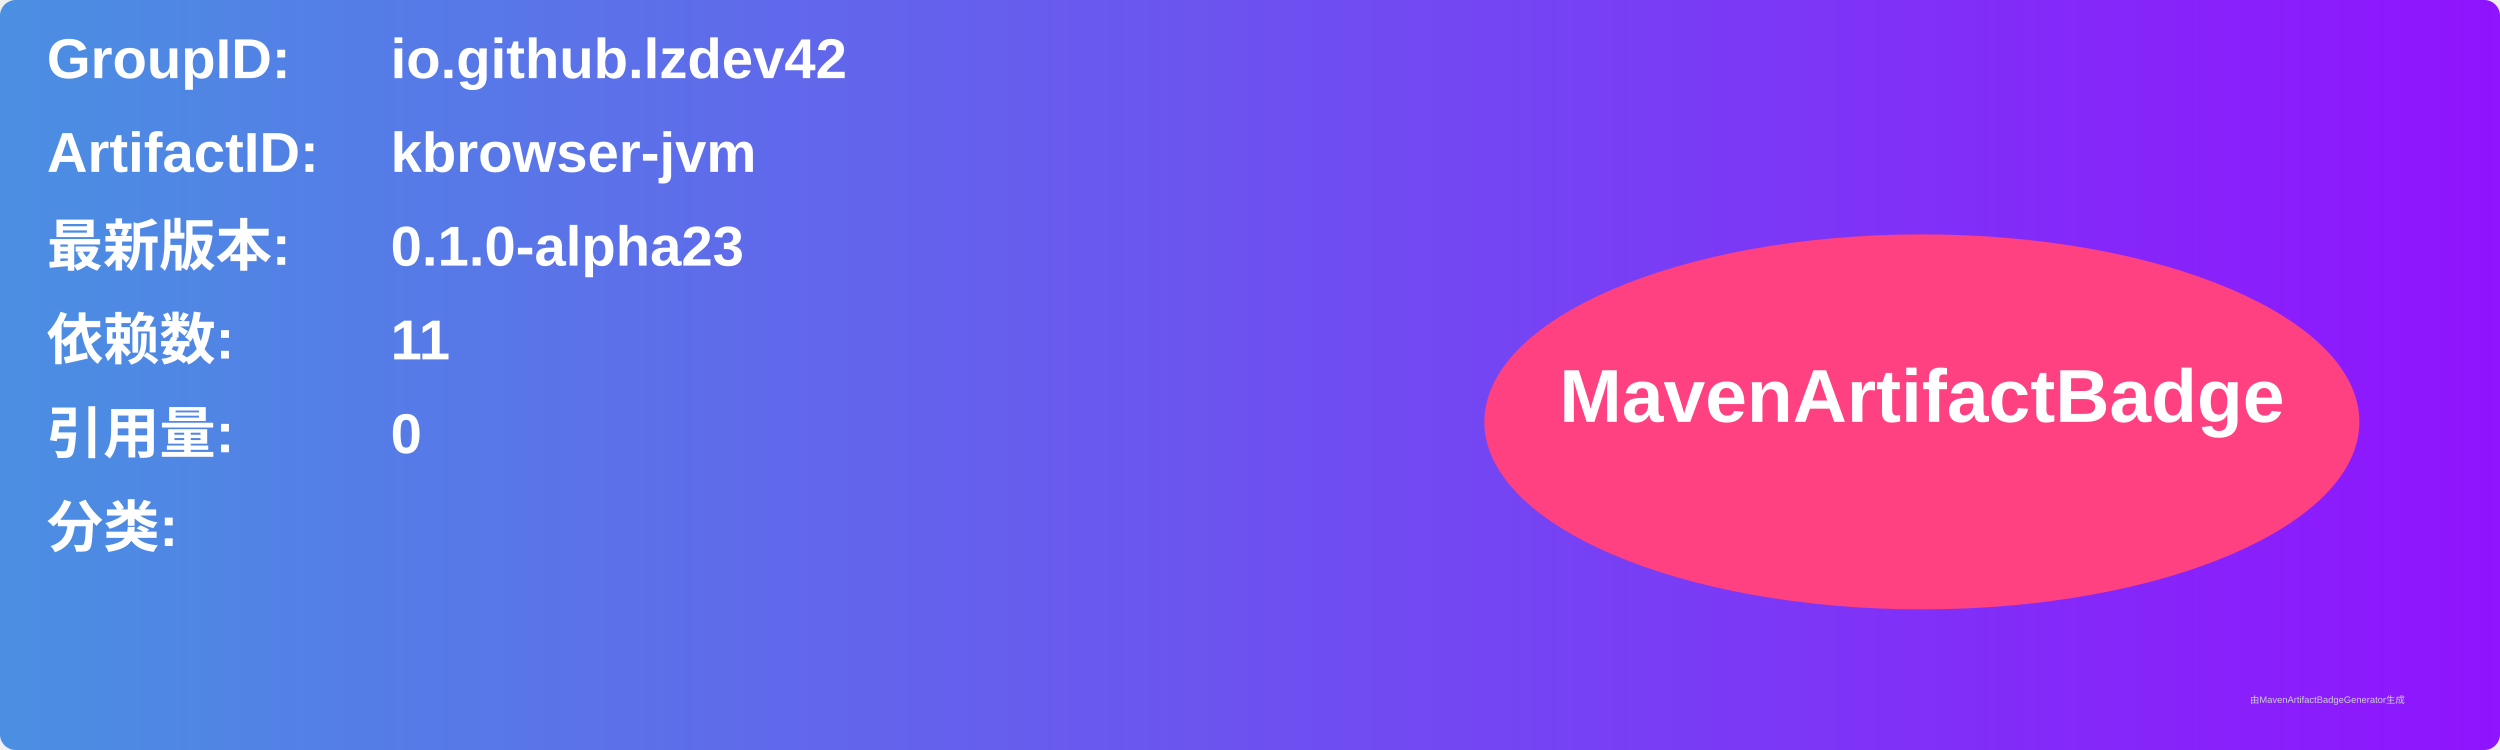
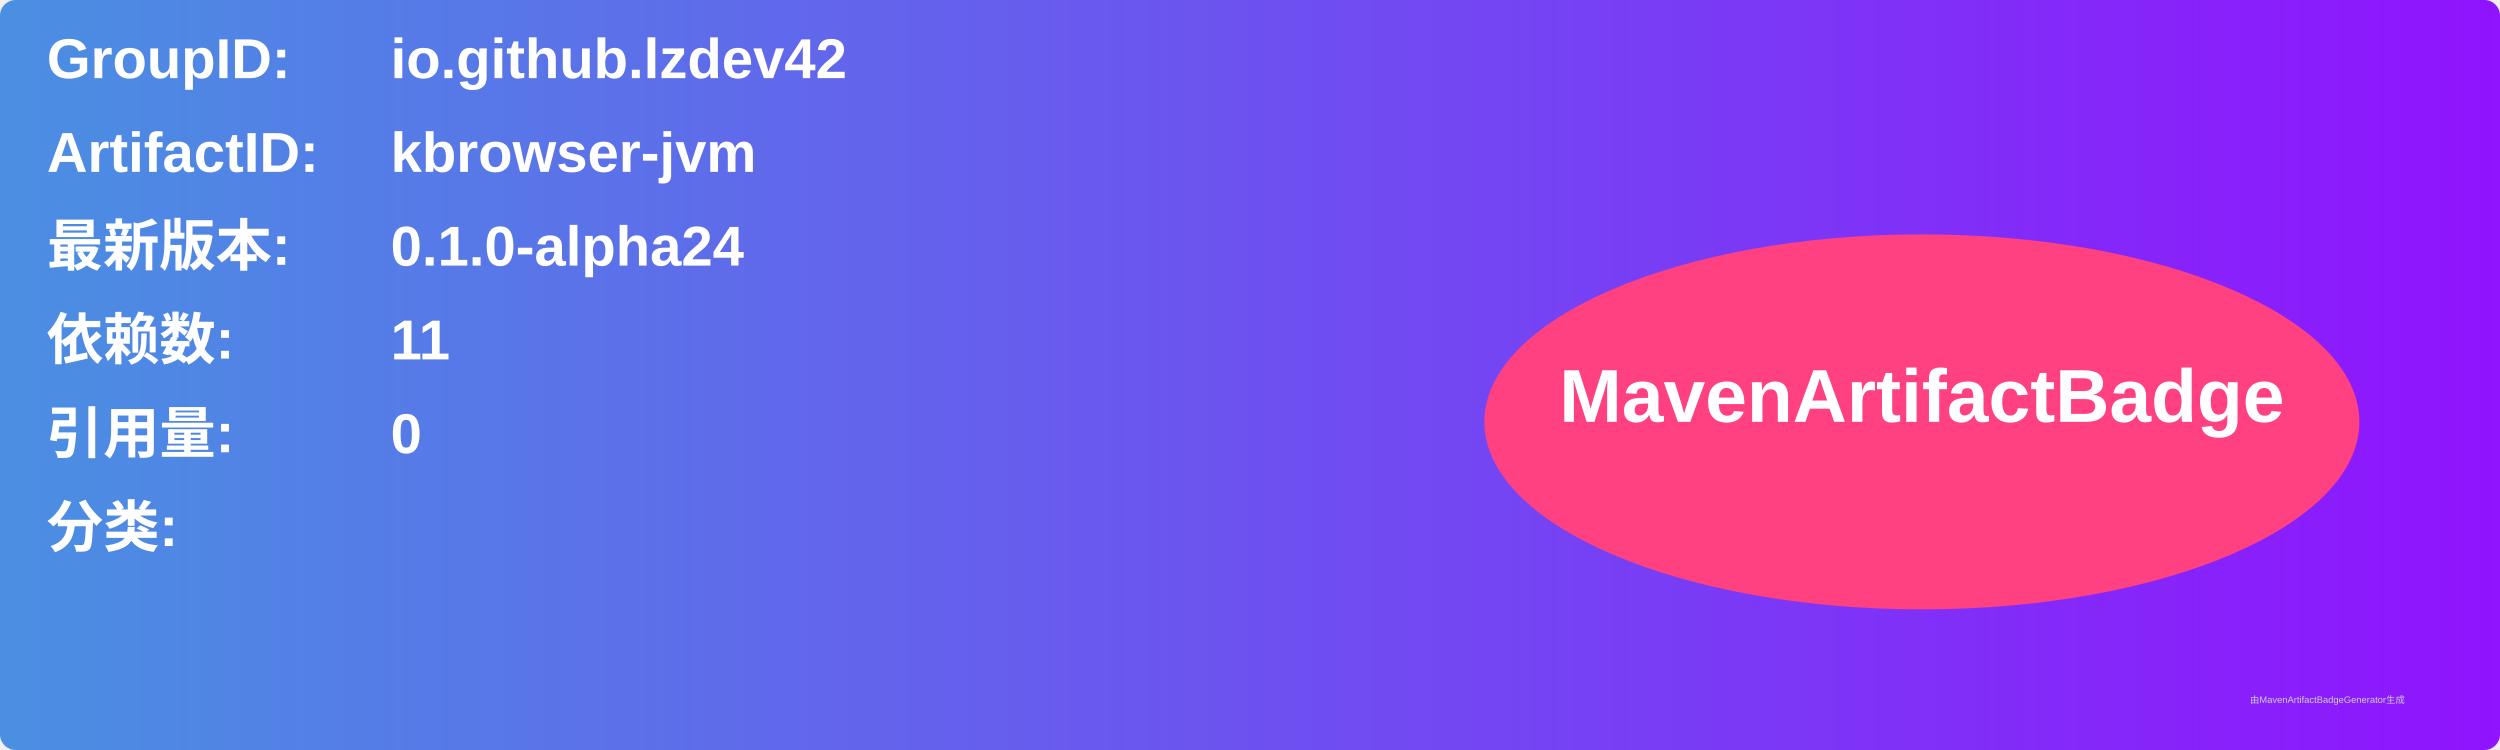
<svg xmlns="http://www.w3.org/2000/svg" width="800" height="240" viewBox="0 0 800 240">
  <linearGradient id="grad" x1="0%" y1="0%" x2="100%" y2="0%">
    <stop offset="0%" stop-color="#4a90e2" />
    <stop offset="100%" stop-color="#9013fe" />
  </linearGradient>
  <rect width="100%" height="100%" rx="5" ry="5" fill="url(#grad)" />
  <g transform="translate(15, 15)">
    <text x="0" y="10" font-family="Arial" font-size="18" fill="white" font-weight="bold" width="260">GroupID:</text>
    <text x="110" y="10" font-family="Arial" font-size="18" fill="white" font-weight="bold" width="460">io.github.lzdev42</text>
    <text x="0" y="40" font-family="Arial" font-size="18" fill="white" font-weight="bold" width="260">ArtifactID:</text>
    <text x="110" y="40" font-family="Arial" font-size="18" fill="white" font-weight="bold" width="460">kbrowser-jvm</text>
    <text x="0" y="70" font-family="Arial" font-size="18" fill="white" font-weight="bold">最新版本:</text>
    <text x="110" y="70" font-family="Arial" font-size="18" fill="white" font-weight="bold">
-       <tspan font-weight="bold">0.1.0-alpha23</tspan>
+       <tspan font-weight="bold">0.1.0-alpha24</tspan>
    </text>
    <text x="0" y="100" font-family="Arial" font-size="18" fill="white" font-weight="bold">依赖数: </text>
    <text x="110" y="100" font-family="Arial" font-size="18" fill="white">
      <tspan font-weight="bold">11</tspan>
    </text>
    <text x="0" y="130" font-family="Arial" font-size="18" fill="white" font-weight="bold">引用量: </text>
    <text x="110" y="130" font-family="Arial" font-size="18" fill="white">
      <tspan font-weight="bold">0</tspan>
    </text>
    <text x="0" y="160" font-family="Arial" font-size="18" fill="white" font-weight="bold">分类:</text>
    <text x="10" y="190" font-family="Arial" font-size="10" fill="white">
      <tspan font-weight="bold" />
    </text>
    <ellipse cx="600" cy="120" rx="140" ry="60" fill="#ff4081" />
    <text x="600" y="120" text-anchor="middle" font-family="Arial" font-size="24" fill="white" font-weight="bold">MavenArtifactBadge</text>
  </g>
  <text x="720" y="225" font-family="Arial" font-size="3" fill="#d0d0d0">由MavenArtifactBadgeGenerator生成</text>
</svg>
